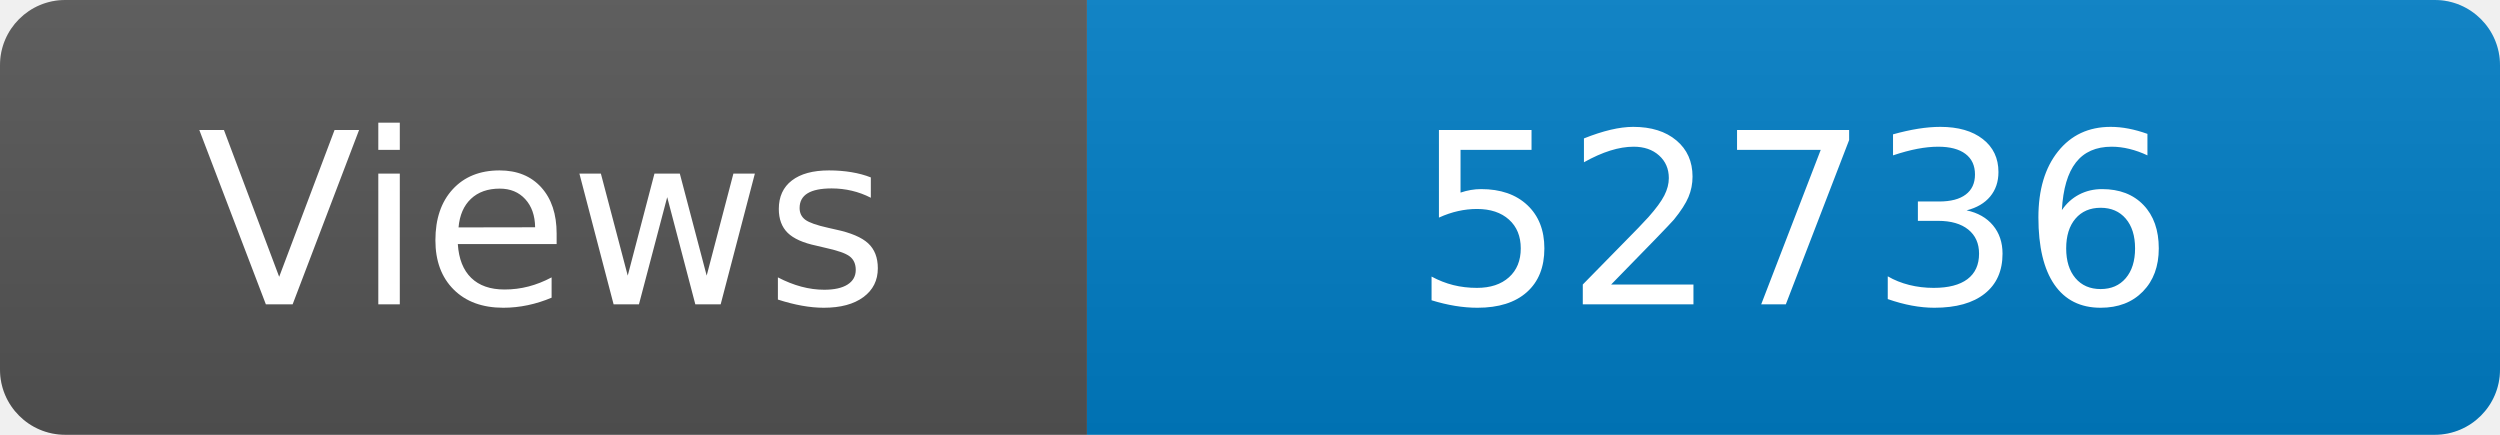
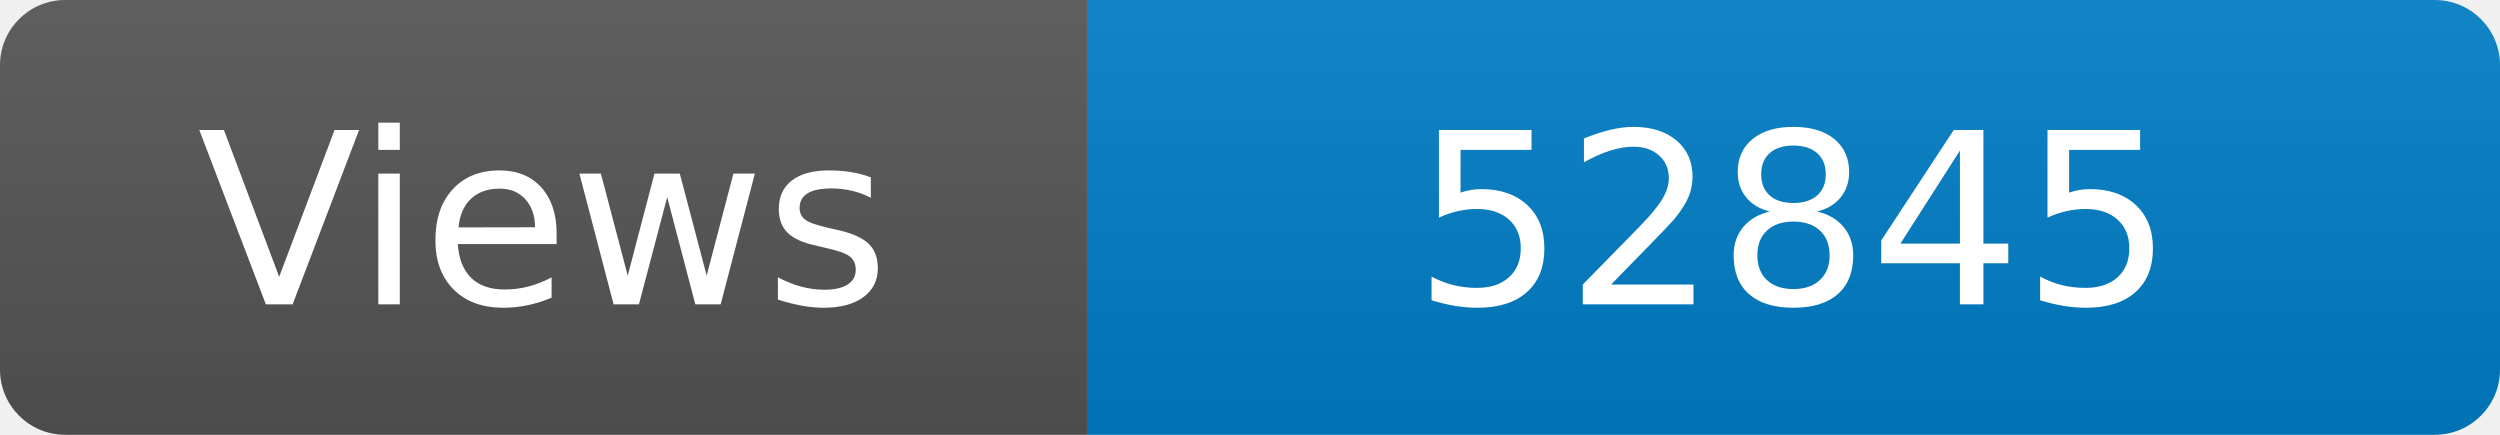
<svg xmlns="http://www.w3.org/2000/svg" width="115" height="20" role="img" aria-label="Maintained?: yes">
  <linearGradient id="s" x2="0" y2="100%">
    <stop offset="0" stop-color="#bbb" stop-opacity=".1" />
    <stop offset="1" stop-opacity=".1" />
  </linearGradient>
  <clipPath id="r">
    <rect width="115" height="20" rx="3" fill="#fff" />
  </clipPath>
  <g clip-path="url(#r)">
    <rect width="50" height="20" fill="#555" />
    <rect x="50" width="160" height="20" fill="#007ec6" />
    <rect width="115" height="20" fill="url(#s)" />
  </g>
  <g fill="#fff" text-anchor="middle" font-family="Verdana,Geneva,DejaVu Sans,sans-serif" font-size="110">
    <text x="250" y="140" transform="scale(.1)" fill="#fff">Views</text>
-     <text x="825" y="140" transform="scale(.1)" fill="#fff">52736</text>
+     <text x="825" y="140" transform="scale(.1)" fill="#fff">52845</text>
  </g>
</svg>
